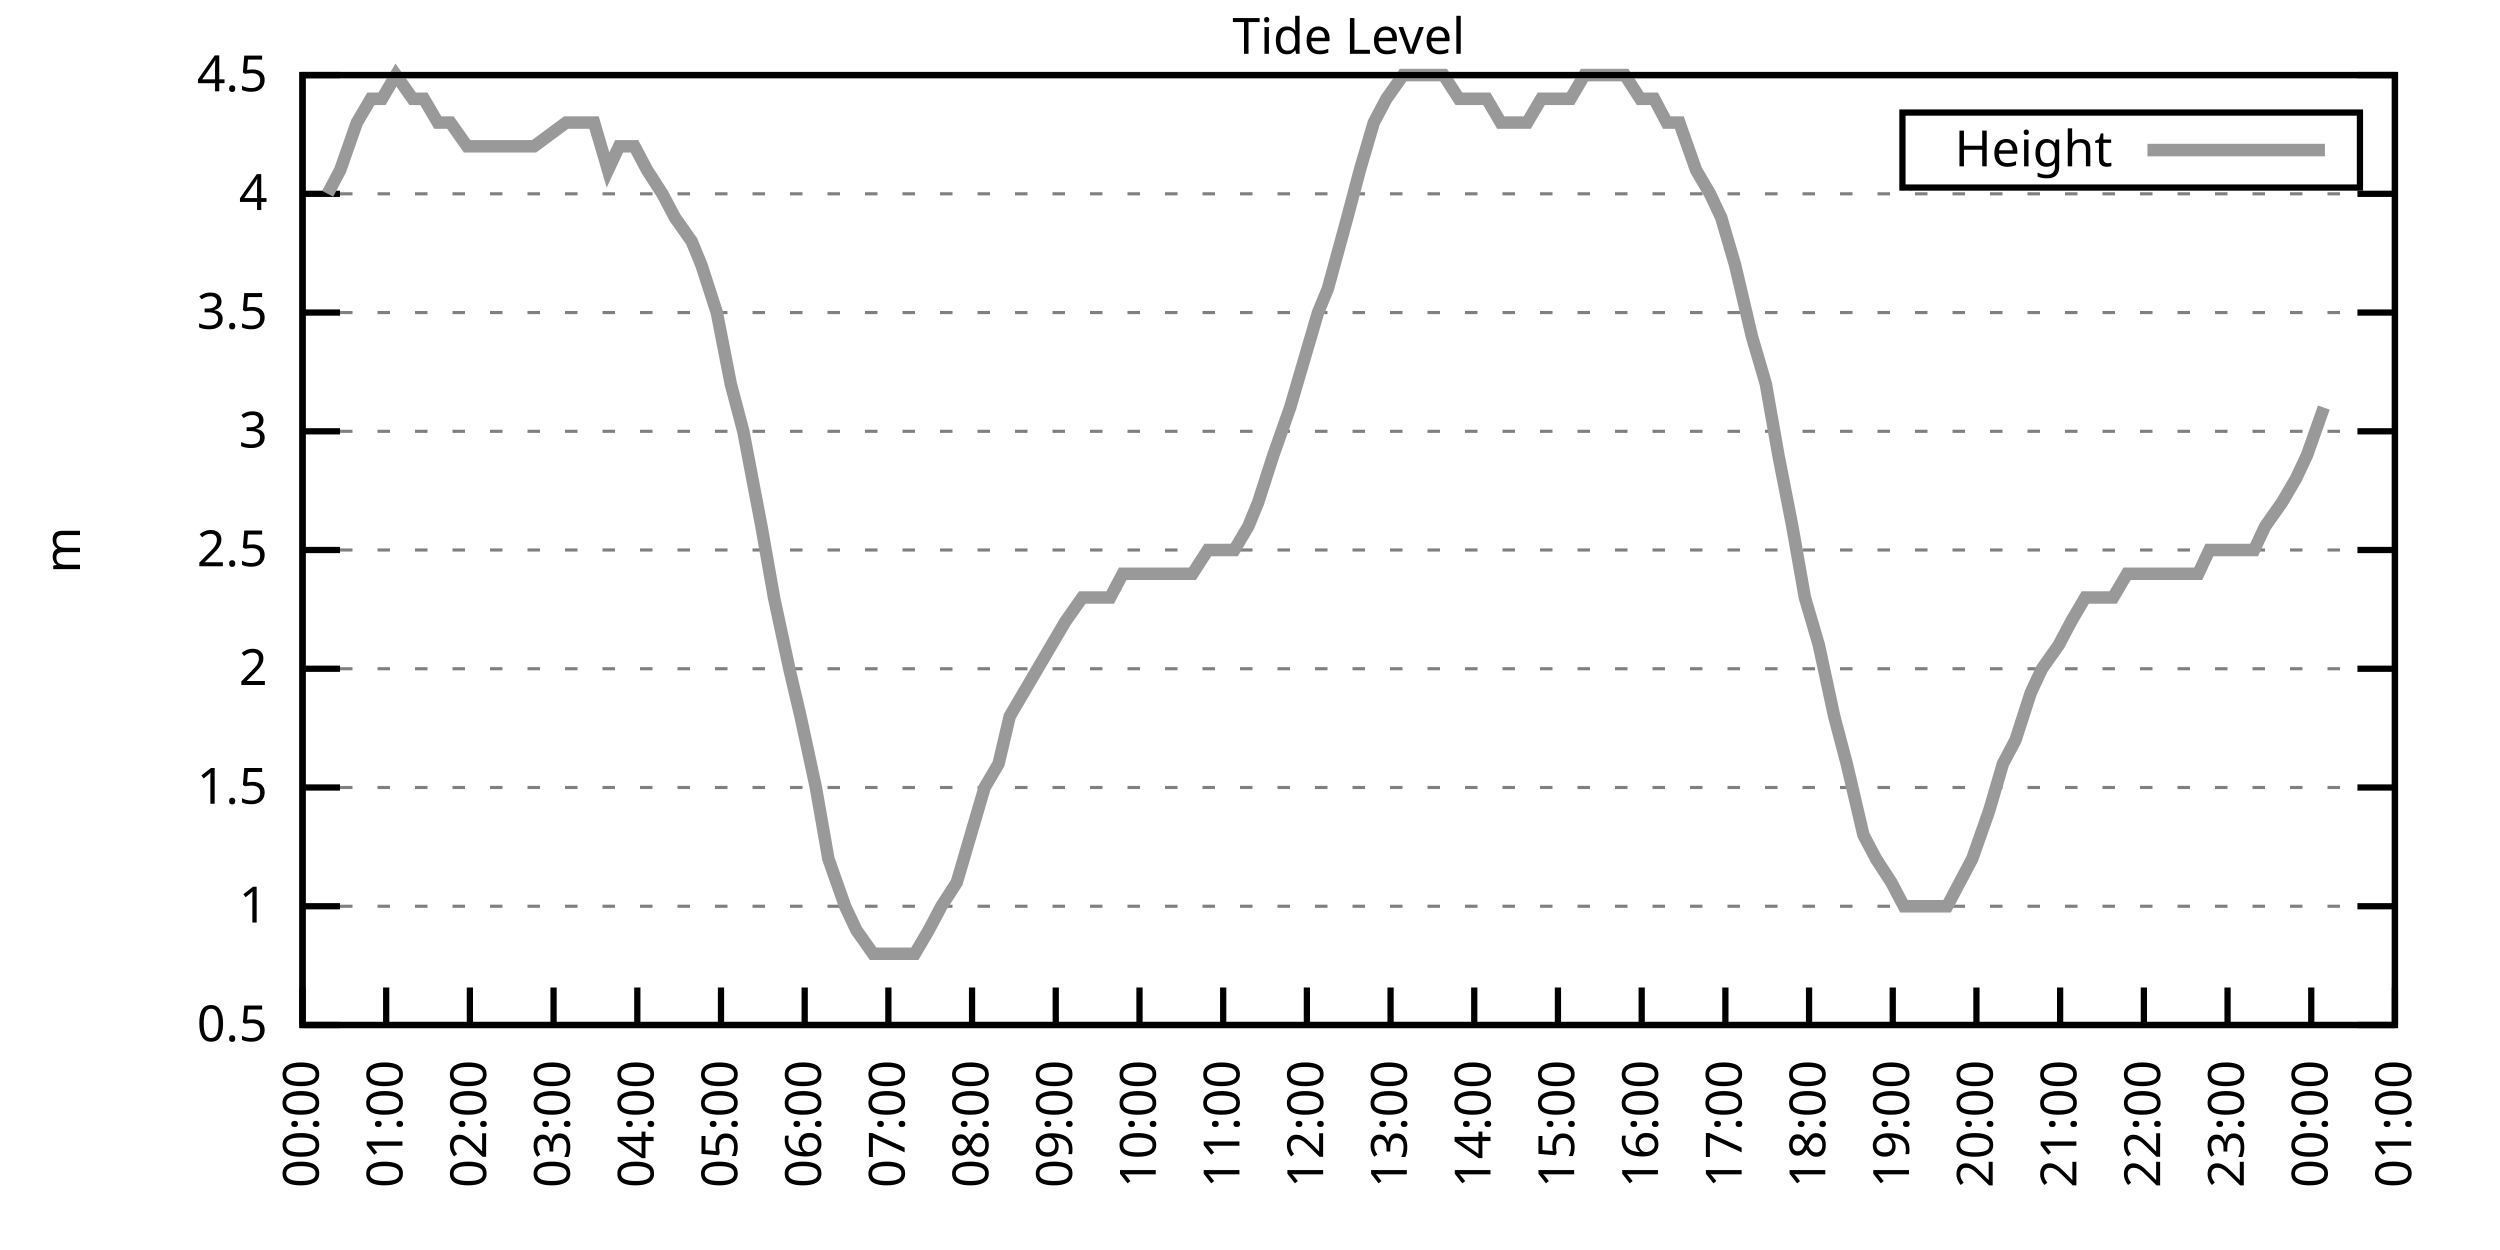
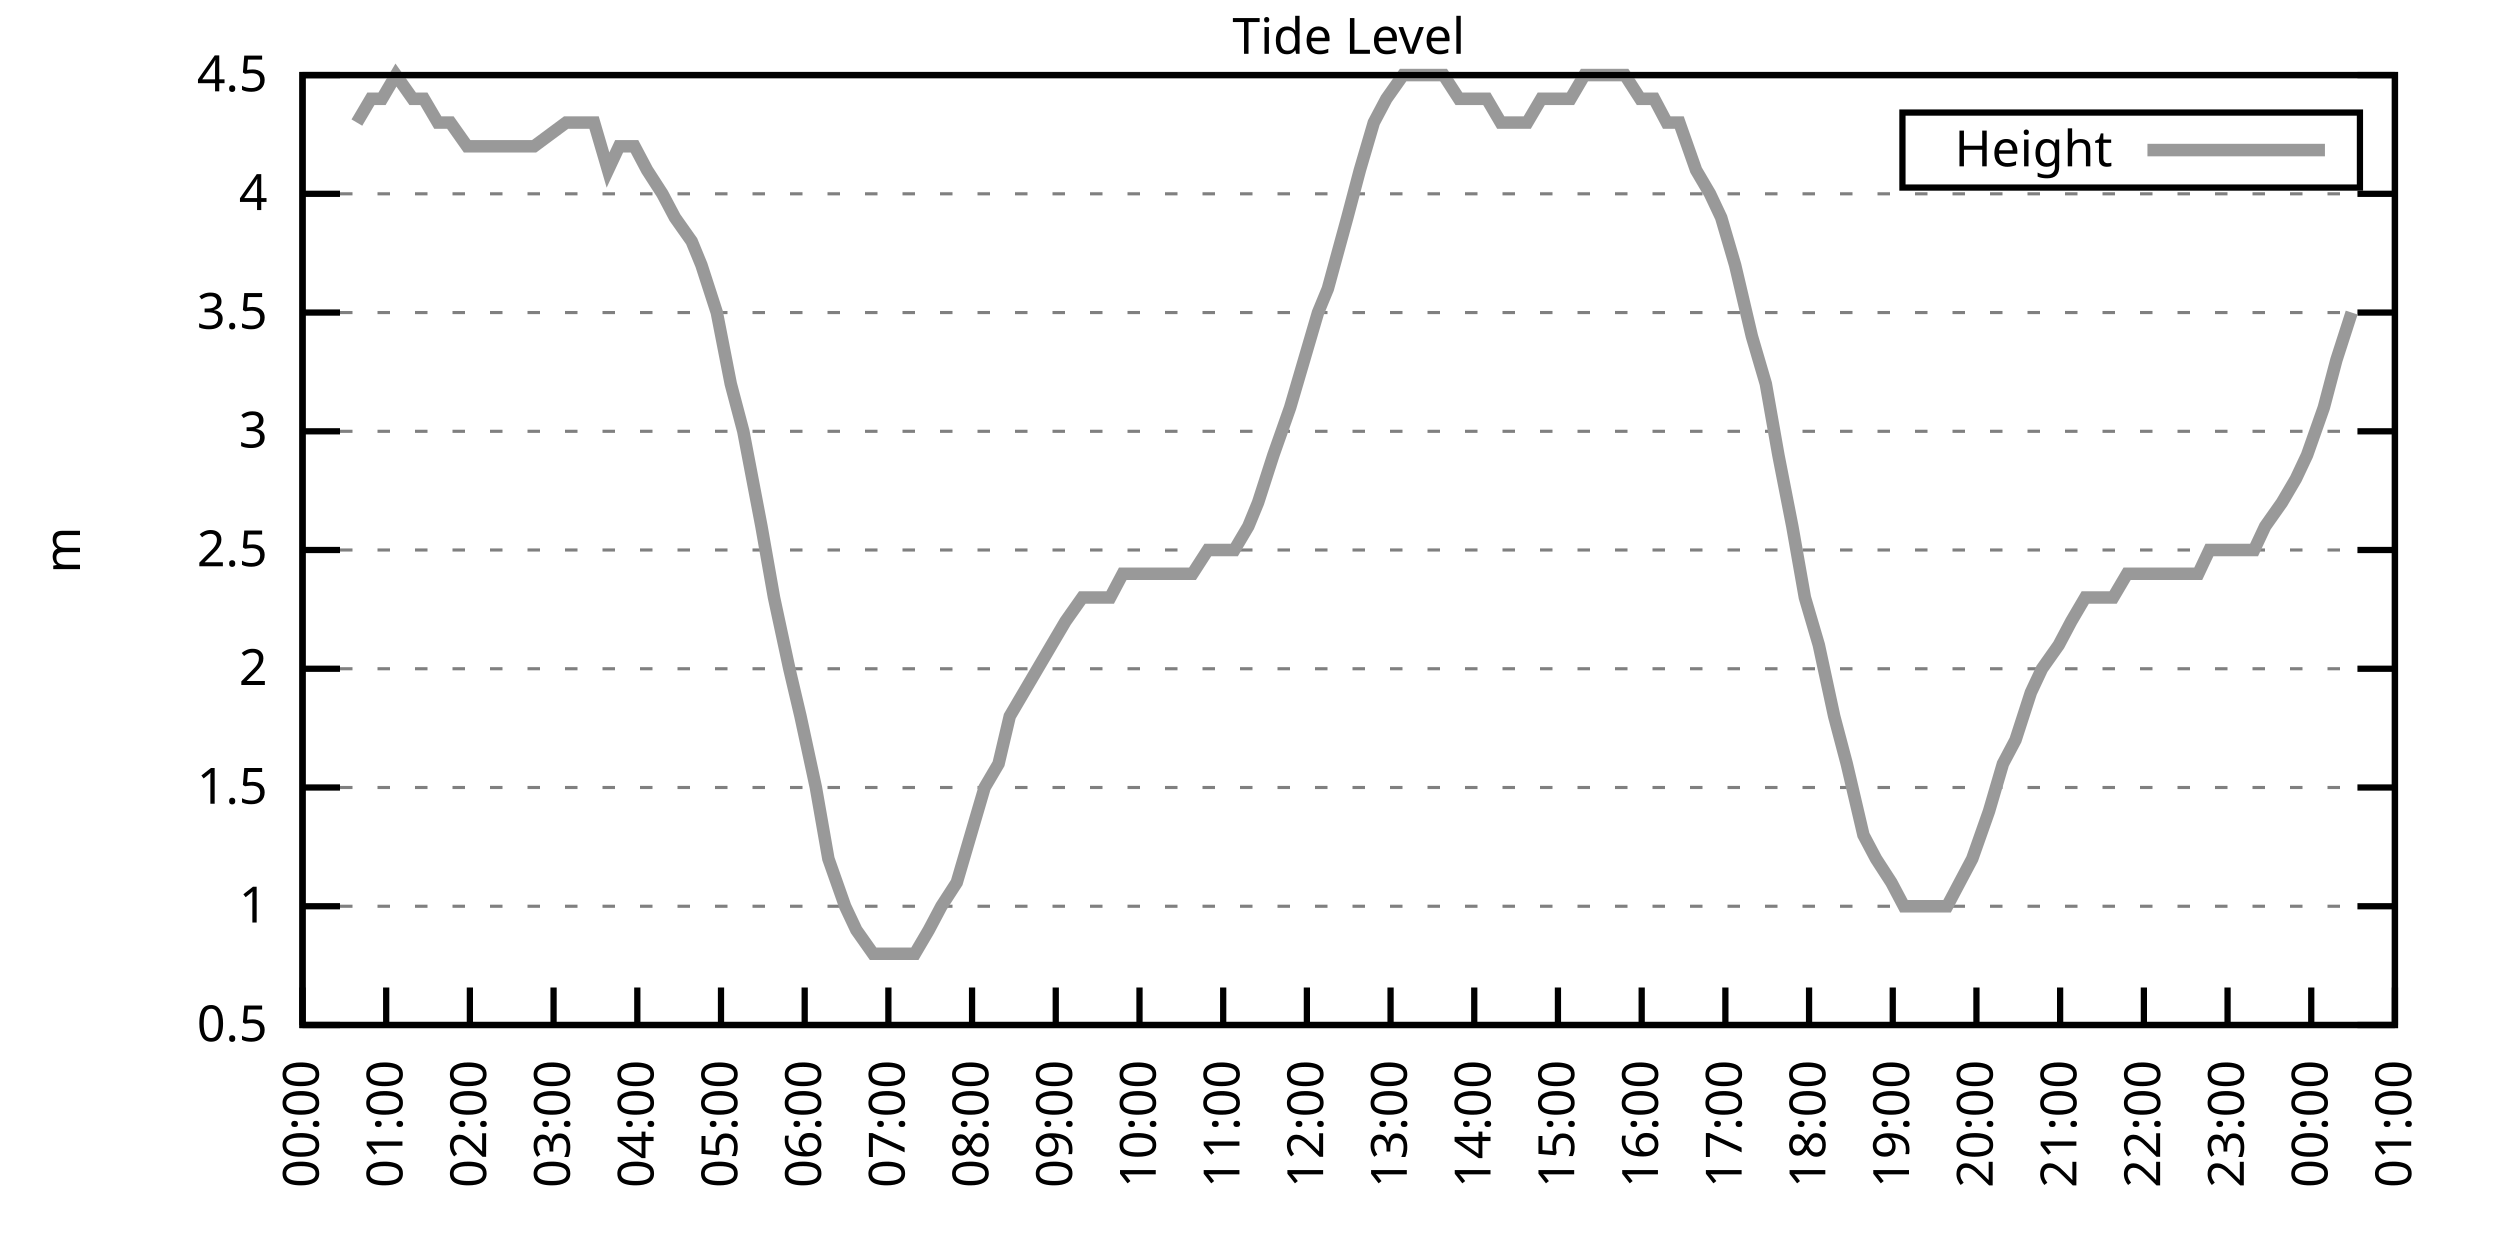
<svg xmlns="http://www.w3.org/2000/svg" xmlns:xlink="http://www.w3.org/1999/xlink" width="400" height="200" viewBox="0 0 400 200">
  <g id="gnuplot_canvas">
    <rect x="0" y="0" width="400" height="200" fill="none" />
    <defs>
      <circle id="gpDot" r="0.5" stroke-width="0.5" stroke="currentColor" />
      <path id="gpPt0" stroke-width="0.333" stroke="currentColor" d="M-1,0 h2 M0,-1 v2" />
      <path id="gpPt1" stroke-width="0.333" stroke="currentColor" d="M-1,-1 L1,1 M1,-1 L-1,1" />
      <path id="gpPt2" stroke-width="0.333" stroke="currentColor" d="M-1,0 L1,0 M0,-1 L0,1 M-1,-1 L1,1 M-1,1 L1,-1" />
      <rect id="gpPt3" stroke-width="0.333" stroke="currentColor" x="-1" y="-1" width="2" height="2" />
      <rect id="gpPt4" stroke-width="0.333" stroke="currentColor" fill="currentColor" x="-1" y="-1" width="2" height="2" />
      <circle id="gpPt5" stroke-width="0.333" stroke="currentColor" cx="0" cy="0" r="1" />
      <use xlink:href="#gpPt5" id="gpPt6" fill="currentColor" stroke="none" />
      <path id="gpPt7" stroke-width="0.333" stroke="currentColor" d="M0,-1.33 L-1.33,0.67 L1.33,0.67 z" />
      <use xlink:href="#gpPt7" id="gpPt8" fill="currentColor" stroke="none" />
      <use xlink:href="#gpPt7" id="gpPt9" stroke="currentColor" transform="rotate(180)" />
      <use xlink:href="#gpPt9" id="gpPt10" fill="currentColor" stroke="none" />
      <use xlink:href="#gpPt3" id="gpPt11" stroke="currentColor" transform="rotate(45)" />
      <use xlink:href="#gpPt11" id="gpPt12" fill="currentColor" stroke="none" />
      <path id="gpPt13" stroke-width="0.333" stroke="currentColor" d="M0,1.330 L1.265,0.411 L0.782,-1.067 L-0.782,-1.076 L-1.265,0.411 z" />
      <use xlink:href="#gpPt13" id="gpPt14" fill="currentColor" stroke="none" />
      <filter id="textbox" filterUnits="objectBoundingBox" x="0" y="0" height="1" width="1">
        <feFlood flood-color="white" flood-opacity="1" result="bgnd" />
        <feComposite in="SourceGraphic" in2="bgnd" operator="atop" />
      </filter>
      <filter id="greybox" filterUnits="objectBoundingBox" x="0" y="0" height="1" width="1">
        <feFlood flood-color="lightgrey" flood-opacity="1" result="grey" />
        <feComposite in="SourceGraphic" in2="grey" operator="atop" />
      </filter>
    </defs>
    <g fill="none" color="white" stroke="currentColor" stroke-width="1.00" stroke-linecap="butt" stroke-linejoin="miter">
</g>
    <g fill="none" color="black" stroke="currentColor" stroke-width="1.00" stroke-linecap="butt" stroke-linejoin="miter">
      <g stroke="none" shape-rendering="crispEdges">
        <polygon fill="rgb(255, 255, 255)" points="48.40,164.00 383.18,164.00 383.18,12.02 48.40,12.02 " />
      </g>
    </g>
    <g fill="none" color="black" stroke="currentColor" stroke-width="1.00" stroke-linecap="butt" stroke-linejoin="miter">
</g>
    <g fill="none" color="black" stroke="black" stroke-width="0.50" stroke-linecap="butt" stroke-linejoin="miter">
</g>
    <g fill="none" color="gray" stroke="currentColor" stroke-width="0.50" stroke-linecap="butt" stroke-linejoin="miter">
      <path stroke="gray" stroke-dasharray="2,4" class="gridline" d="M48.40,164.00 L383.19,164.00  " />
    </g>
    <g fill="none" color="gray" stroke="gray" stroke-width="1.00" stroke-linecap="butt" stroke-linejoin="miter">
</g>
    <g fill="none" color="black" stroke="currentColor" stroke-width="1.00" stroke-linecap="butt" stroke-linejoin="miter">
      <path stroke="black" d="M48.40,164.00 L54.40,164.00 M383.19,164.00 L377.19,164.00  " />
      <g transform="translate(42.80,166.60)" stroke="none" fill="black" font-family="Sans" font-size="8.00" text-anchor="end">
        <text>
          <tspan font-family="Sans"> 0.5</tspan>
        </text>
      </g>
    </g>
    <g fill="none" color="black" stroke="currentColor" stroke-width="1.00" stroke-linecap="butt" stroke-linejoin="miter">
</g>
    <g fill="none" color="black" stroke="black" stroke-width="0.50" stroke-linecap="butt" stroke-linejoin="miter">
</g>
    <g fill="none" color="gray" stroke="currentColor" stroke-width="0.50" stroke-linecap="butt" stroke-linejoin="miter">
      <path stroke="gray" stroke-dasharray="2,4" class="gridline" d="M48.40,145.00 L383.19,145.00  " />
    </g>
    <g fill="none" color="gray" stroke="gray" stroke-width="1.00" stroke-linecap="butt" stroke-linejoin="miter">
</g>
    <g fill="none" color="black" stroke="currentColor" stroke-width="1.00" stroke-linecap="butt" stroke-linejoin="miter">
      <path stroke="black" d="M48.40,145.00 L54.40,145.00 M383.19,145.00 L377.19,145.00  " />
      <g transform="translate(42.80,147.60)" stroke="none" fill="black" font-family="Sans" font-size="8.00" text-anchor="end">
        <text>
          <tspan font-family="Sans"> 1</tspan>
        </text>
      </g>
    </g>
    <g fill="none" color="black" stroke="currentColor" stroke-width="1.00" stroke-linecap="butt" stroke-linejoin="miter">
</g>
    <g fill="none" color="black" stroke="black" stroke-width="0.50" stroke-linecap="butt" stroke-linejoin="miter">
</g>
    <g fill="none" color="gray" stroke="currentColor" stroke-width="0.50" stroke-linecap="butt" stroke-linejoin="miter">
      <path stroke="gray" stroke-dasharray="2,4" class="gridline" d="M48.40,126.00 L383.19,126.00  " />
    </g>
    <g fill="none" color="gray" stroke="gray" stroke-width="1.00" stroke-linecap="butt" stroke-linejoin="miter">
</g>
    <g fill="none" color="black" stroke="currentColor" stroke-width="1.00" stroke-linecap="butt" stroke-linejoin="miter">
      <path stroke="black" d="M48.40,126.00 L54.40,126.00 M383.19,126.00 L377.19,126.00  " />
      <g transform="translate(42.80,128.60)" stroke="none" fill="black" font-family="Sans" font-size="8.00" text-anchor="end">
        <text>
          <tspan font-family="Sans"> 1.5</tspan>
        </text>
      </g>
    </g>
    <g fill="none" color="black" stroke="currentColor" stroke-width="1.00" stroke-linecap="butt" stroke-linejoin="miter">
</g>
    <g fill="none" color="black" stroke="black" stroke-width="0.50" stroke-linecap="butt" stroke-linejoin="miter">
</g>
    <g fill="none" color="gray" stroke="currentColor" stroke-width="0.50" stroke-linecap="butt" stroke-linejoin="miter">
      <path stroke="gray" stroke-dasharray="2,4" class="gridline" d="M48.40,107.00 L383.19,107.00  " />
    </g>
    <g fill="none" color="gray" stroke="gray" stroke-width="1.00" stroke-linecap="butt" stroke-linejoin="miter">
</g>
    <g fill="none" color="black" stroke="currentColor" stroke-width="1.00" stroke-linecap="butt" stroke-linejoin="miter">
      <path stroke="black" d="M48.40,107.00 L54.40,107.00 M383.19,107.00 L377.19,107.00  " />
      <g transform="translate(42.80,109.60)" stroke="none" fill="black" font-family="Sans" font-size="8.00" text-anchor="end">
        <text>
          <tspan font-family="Sans"> 2</tspan>
        </text>
      </g>
    </g>
    <g fill="none" color="black" stroke="currentColor" stroke-width="1.00" stroke-linecap="butt" stroke-linejoin="miter">
</g>
    <g fill="none" color="black" stroke="black" stroke-width="0.50" stroke-linecap="butt" stroke-linejoin="miter">
</g>
    <g fill="none" color="gray" stroke="currentColor" stroke-width="0.50" stroke-linecap="butt" stroke-linejoin="miter">
      <path stroke="gray" stroke-dasharray="2,4" class="gridline" d="M48.40,88.00 L383.19,88.00  " />
    </g>
    <g fill="none" color="gray" stroke="gray" stroke-width="1.00" stroke-linecap="butt" stroke-linejoin="miter">
</g>
    <g fill="none" color="black" stroke="currentColor" stroke-width="1.00" stroke-linecap="butt" stroke-linejoin="miter">
      <path stroke="black" d="M48.40,88.00 L54.40,88.00 M383.19,88.00 L377.19,88.00  " />
      <g transform="translate(42.80,90.60)" stroke="none" fill="black" font-family="Sans" font-size="8.00" text-anchor="end">
        <text>
          <tspan font-family="Sans"> 2.5</tspan>
        </text>
      </g>
    </g>
    <g fill="none" color="black" stroke="currentColor" stroke-width="1.00" stroke-linecap="butt" stroke-linejoin="miter">
</g>
    <g fill="none" color="black" stroke="black" stroke-width="0.50" stroke-linecap="butt" stroke-linejoin="miter">
</g>
    <g fill="none" color="gray" stroke="currentColor" stroke-width="0.50" stroke-linecap="butt" stroke-linejoin="miter">
      <path stroke="gray" stroke-dasharray="2,4" class="gridline" d="M48.40,69.01 L383.19,69.01  " />
    </g>
    <g fill="none" color="gray" stroke="gray" stroke-width="1.00" stroke-linecap="butt" stroke-linejoin="miter">
</g>
    <g fill="none" color="black" stroke="currentColor" stroke-width="1.00" stroke-linecap="butt" stroke-linejoin="miter">
      <path stroke="black" d="M48.40,69.01 L54.40,69.01 M383.19,69.01 L377.19,69.01  " />
      <g transform="translate(42.80,71.61)" stroke="none" fill="black" font-family="Sans" font-size="8.00" text-anchor="end">
        <text>
          <tspan font-family="Sans"> 3</tspan>
        </text>
      </g>
    </g>
    <g fill="none" color="black" stroke="currentColor" stroke-width="1.00" stroke-linecap="butt" stroke-linejoin="miter">
</g>
    <g fill="none" color="black" stroke="black" stroke-width="0.50" stroke-linecap="butt" stroke-linejoin="miter">
</g>
    <g fill="none" color="gray" stroke="currentColor" stroke-width="0.50" stroke-linecap="butt" stroke-linejoin="miter">
      <path stroke="gray" stroke-dasharray="2,4" class="gridline" d="M48.40,50.01 L383.19,50.01  " />
    </g>
    <g fill="none" color="gray" stroke="gray" stroke-width="1.00" stroke-linecap="butt" stroke-linejoin="miter">
</g>
    <g fill="none" color="black" stroke="currentColor" stroke-width="1.00" stroke-linecap="butt" stroke-linejoin="miter">
      <path stroke="black" d="M48.40,50.01 L54.40,50.01 M383.19,50.01 L377.19,50.01  " />
      <g transform="translate(42.80,52.61)" stroke="none" fill="black" font-family="Sans" font-size="8.00" text-anchor="end">
        <text>
          <tspan font-family="Sans"> 3.5</tspan>
        </text>
      </g>
    </g>
    <g fill="none" color="black" stroke="currentColor" stroke-width="1.00" stroke-linecap="butt" stroke-linejoin="miter">
</g>
    <g fill="none" color="black" stroke="black" stroke-width="0.50" stroke-linecap="butt" stroke-linejoin="miter">
</g>
    <g fill="none" color="gray" stroke="currentColor" stroke-width="0.50" stroke-linecap="butt" stroke-linejoin="miter">
      <path stroke="gray" stroke-dasharray="2,4" class="gridline" d="M48.40,31.01 L383.19,31.01  " />
    </g>
    <g fill="none" color="gray" stroke="gray" stroke-width="1.00" stroke-linecap="butt" stroke-linejoin="miter">
</g>
    <g fill="none" color="black" stroke="currentColor" stroke-width="1.00" stroke-linecap="butt" stroke-linejoin="miter">
      <path stroke="black" d="M48.40,31.01 L54.40,31.01 M383.19,31.01 L377.19,31.01  " />
      <g transform="translate(42.80,33.61)" stroke="none" fill="black" font-family="Sans" font-size="8.00" text-anchor="end">
        <text>
          <tspan font-family="Sans"> 4</tspan>
        </text>
      </g>
    </g>
    <g fill="none" color="black" stroke="currentColor" stroke-width="1.00" stroke-linecap="butt" stroke-linejoin="miter">
</g>
    <g fill="none" color="black" stroke="black" stroke-width="0.50" stroke-linecap="butt" stroke-linejoin="miter">
</g>
    <g fill="none" color="gray" stroke="currentColor" stroke-width="0.50" stroke-linecap="butt" stroke-linejoin="miter">
      <path stroke="gray" stroke-dasharray="2,4" class="gridline" d="M48.40,12.01 L383.19,12.01  " />
    </g>
    <g fill="none" color="gray" stroke="gray" stroke-width="1.00" stroke-linecap="butt" stroke-linejoin="miter">
</g>
    <g fill="none" color="black" stroke="currentColor" stroke-width="1.00" stroke-linecap="butt" stroke-linejoin="miter">
      <path stroke="black" d="M48.40,12.01 L54.40,12.01 M383.19,12.01 L377.19,12.01  " />
      <g transform="translate(42.80,14.61)" stroke="none" fill="black" font-family="Sans" font-size="8.00" text-anchor="end">
        <text>
          <tspan font-family="Sans"> 4.5</tspan>
        </text>
      </g>
    </g>
    <g fill="none" color="black" stroke="currentColor" stroke-width="1.00" stroke-linecap="butt" stroke-linejoin="miter">
      <path stroke="black" d="M48.40,164.00 L48.40,158.00  " />
      <g transform="translate(51.00,169.60) rotate(270.00)" stroke="none" fill="black" font-family="Sans" font-size="8.00" text-anchor="end">
        <text>
          <tspan font-family="Sans">00:00</tspan>
        </text>
      </g>
    </g>
    <g fill="none" color="black" stroke="currentColor" stroke-width="1.00" stroke-linecap="butt" stroke-linejoin="miter">
      <path stroke="black" d="M61.79,164.00 L61.79,158.00  " />
      <g transform="translate(64.39,169.60) rotate(270.00)" stroke="none" fill="black" font-family="Sans" font-size="8.00" text-anchor="end">
        <text>
          <tspan font-family="Sans">01:00</tspan>
        </text>
      </g>
    </g>
    <g fill="none" color="black" stroke="currentColor" stroke-width="1.00" stroke-linecap="butt" stroke-linejoin="miter">
      <path stroke="black" d="M75.18,164.00 L75.18,158.00  " />
      <g transform="translate(77.78,169.60) rotate(270.00)" stroke="none" fill="black" font-family="Sans" font-size="8.00" text-anchor="end">
        <text>
          <tspan font-family="Sans">02:00</tspan>
        </text>
      </g>
    </g>
    <g fill="none" color="black" stroke="currentColor" stroke-width="1.00" stroke-linecap="butt" stroke-linejoin="miter">
      <path stroke="black" d="M88.57,164.00 L88.57,158.00  " />
      <g transform="translate(91.17,169.60) rotate(270.00)" stroke="none" fill="black" font-family="Sans" font-size="8.00" text-anchor="end">
        <text>
          <tspan font-family="Sans">03:00</tspan>
        </text>
      </g>
    </g>
    <g fill="none" color="black" stroke="currentColor" stroke-width="1.00" stroke-linecap="butt" stroke-linejoin="miter">
      <path stroke="black" d="M101.97,164.00 L101.97,158.00  " />
      <g transform="translate(104.57,169.60) rotate(270.00)" stroke="none" fill="black" font-family="Sans" font-size="8.00" text-anchor="end">
        <text>
          <tspan font-family="Sans">04:00</tspan>
        </text>
      </g>
    </g>
    <g fill="none" color="black" stroke="currentColor" stroke-width="1.00" stroke-linecap="butt" stroke-linejoin="miter">
      <path stroke="black" d="M115.36,164.00 L115.36,158.00  " />
      <g transform="translate(117.96,169.60) rotate(270.00)" stroke="none" fill="black" font-family="Sans" font-size="8.00" text-anchor="end">
        <text>
          <tspan font-family="Sans">05:00</tspan>
        </text>
      </g>
    </g>
    <g fill="none" color="black" stroke="currentColor" stroke-width="1.00" stroke-linecap="butt" stroke-linejoin="miter">
      <path stroke="black" d="M128.75,164.00 L128.75,158.00  " />
      <g transform="translate(131.35,169.60) rotate(270.00)" stroke="none" fill="black" font-family="Sans" font-size="8.00" text-anchor="end">
        <text>
          <tspan font-family="Sans">06:00</tspan>
        </text>
      </g>
    </g>
    <g fill="none" color="black" stroke="currentColor" stroke-width="1.00" stroke-linecap="butt" stroke-linejoin="miter">
      <path stroke="black" d="M142.14,164.00 L142.14,158.00  " />
      <g transform="translate(144.74,169.60) rotate(270.00)" stroke="none" fill="black" font-family="Sans" font-size="8.00" text-anchor="end">
        <text>
          <tspan font-family="Sans">07:00</tspan>
        </text>
      </g>
    </g>
    <g fill="none" color="black" stroke="currentColor" stroke-width="1.00" stroke-linecap="butt" stroke-linejoin="miter">
      <path stroke="black" d="M155.53,164.00 L155.53,158.00  " />
      <g transform="translate(158.13,169.60) rotate(270.00)" stroke="none" fill="black" font-family="Sans" font-size="8.00" text-anchor="end">
        <text>
          <tspan font-family="Sans">08:00</tspan>
        </text>
      </g>
    </g>
    <g fill="none" color="black" stroke="currentColor" stroke-width="1.00" stroke-linecap="butt" stroke-linejoin="miter">
      <path stroke="black" d="M168.92,164.00 L168.92,158.00  " />
      <g transform="translate(171.52,169.60) rotate(270.00)" stroke="none" fill="black" font-family="Sans" font-size="8.00" text-anchor="end">
        <text>
          <tspan font-family="Sans">09:00</tspan>
        </text>
      </g>
    </g>
    <g fill="none" color="black" stroke="currentColor" stroke-width="1.00" stroke-linecap="butt" stroke-linejoin="miter">
      <path stroke="black" d="M182.32,164.00 L182.32,158.00  " />
      <g transform="translate(184.92,169.60) rotate(270.00)" stroke="none" fill="black" font-family="Sans" font-size="8.00" text-anchor="end">
        <text>
          <tspan font-family="Sans">10:00</tspan>
        </text>
      </g>
    </g>
    <g fill="none" color="black" stroke="currentColor" stroke-width="1.00" stroke-linecap="butt" stroke-linejoin="miter">
      <path stroke="black" d="M195.71,164.00 L195.71,158.00  " />
      <g transform="translate(198.31,169.60) rotate(270.00)" stroke="none" fill="black" font-family="Sans" font-size="8.00" text-anchor="end">
        <text>
          <tspan font-family="Sans">11:00</tspan>
        </text>
      </g>
    </g>
    <g fill="none" color="black" stroke="currentColor" stroke-width="1.00" stroke-linecap="butt" stroke-linejoin="miter">
      <path stroke="black" d="M209.10,164.00 L209.10,158.00  " />
      <g transform="translate(211.70,169.60) rotate(270.00)" stroke="none" fill="black" font-family="Sans" font-size="8.00" text-anchor="end">
        <text>
          <tspan font-family="Sans">12:00</tspan>
        </text>
      </g>
    </g>
    <g fill="none" color="black" stroke="currentColor" stroke-width="1.00" stroke-linecap="butt" stroke-linejoin="miter">
      <path stroke="black" d="M222.49,164.00 L222.49,158.00  " />
      <g transform="translate(225.09,169.60) rotate(270.00)" stroke="none" fill="black" font-family="Sans" font-size="8.00" text-anchor="end">
        <text>
          <tspan font-family="Sans">13:00</tspan>
        </text>
      </g>
    </g>
    <g fill="none" color="black" stroke="currentColor" stroke-width="1.00" stroke-linecap="butt" stroke-linejoin="miter">
      <path stroke="black" d="M235.88,164.00 L235.88,158.00  " />
      <g transform="translate(238.48,169.60) rotate(270.00)" stroke="none" fill="black" font-family="Sans" font-size="8.00" text-anchor="end">
        <text>
          <tspan font-family="Sans">14:00</tspan>
        </text>
      </g>
    </g>
    <g fill="none" color="black" stroke="currentColor" stroke-width="1.00" stroke-linecap="butt" stroke-linejoin="miter">
      <path stroke="black" d="M249.27,164.00 L249.27,158.00  " />
      <g transform="translate(251.87,169.60) rotate(270.00)" stroke="none" fill="black" font-family="Sans" font-size="8.00" text-anchor="end">
        <text>
          <tspan font-family="Sans">15:00</tspan>
        </text>
      </g>
    </g>
    <g fill="none" color="black" stroke="currentColor" stroke-width="1.00" stroke-linecap="butt" stroke-linejoin="miter">
      <path stroke="black" d="M262.67,164.00 L262.67,158.00  " />
      <g transform="translate(265.27,169.60) rotate(270.00)" stroke="none" fill="black" font-family="Sans" font-size="8.00" text-anchor="end">
        <text>
          <tspan font-family="Sans">16:00</tspan>
        </text>
      </g>
    </g>
    <g fill="none" color="black" stroke="currentColor" stroke-width="1.00" stroke-linecap="butt" stroke-linejoin="miter">
      <path stroke="black" d="M276.06,164.00 L276.06,158.00  " />
      <g transform="translate(278.66,169.60) rotate(270.00)" stroke="none" fill="black" font-family="Sans" font-size="8.00" text-anchor="end">
        <text>
          <tspan font-family="Sans">17:00</tspan>
        </text>
      </g>
    </g>
    <g fill="none" color="black" stroke="currentColor" stroke-width="1.00" stroke-linecap="butt" stroke-linejoin="miter">
      <path stroke="black" d="M289.45,164.00 L289.45,158.00  " />
      <g transform="translate(292.05,169.60) rotate(270.00)" stroke="none" fill="black" font-family="Sans" font-size="8.00" text-anchor="end">
        <text>
          <tspan font-family="Sans">18:00</tspan>
        </text>
      </g>
    </g>
    <g fill="none" color="black" stroke="currentColor" stroke-width="1.00" stroke-linecap="butt" stroke-linejoin="miter">
      <path stroke="black" d="M302.84,164.00 L302.84,158.00  " />
      <g transform="translate(305.44,169.60) rotate(270.00)" stroke="none" fill="black" font-family="Sans" font-size="8.00" text-anchor="end">
        <text>
          <tspan font-family="Sans">19:00</tspan>
        </text>
      </g>
    </g>
    <g fill="none" color="black" stroke="currentColor" stroke-width="1.00" stroke-linecap="butt" stroke-linejoin="miter">
      <path stroke="black" d="M316.23,164.00 L316.23,158.00  " />
      <g transform="translate(318.83,169.60) rotate(270.00)" stroke="none" fill="black" font-family="Sans" font-size="8.00" text-anchor="end">
        <text>
          <tspan font-family="Sans">20:00</tspan>
        </text>
      </g>
    </g>
    <g fill="none" color="black" stroke="currentColor" stroke-width="1.00" stroke-linecap="butt" stroke-linejoin="miter">
      <path stroke="black" d="M329.62,164.00 L329.62,158.00  " />
      <g transform="translate(332.22,169.60) rotate(270.00)" stroke="none" fill="black" font-family="Sans" font-size="8.00" text-anchor="end">
        <text>
          <tspan font-family="Sans">21:00</tspan>
        </text>
      </g>
    </g>
    <g fill="none" color="black" stroke="currentColor" stroke-width="1.00" stroke-linecap="butt" stroke-linejoin="miter">
      <path stroke="black" d="M343.02,164.00 L343.02,158.00  " />
      <g transform="translate(345.62,169.60) rotate(270.00)" stroke="none" fill="black" font-family="Sans" font-size="8.00" text-anchor="end">
        <text>
          <tspan font-family="Sans">22:00</tspan>
        </text>
      </g>
    </g>
    <g fill="none" color="black" stroke="currentColor" stroke-width="1.00" stroke-linecap="butt" stroke-linejoin="miter">
      <path stroke="black" d="M356.41,164.00 L356.41,158.00  " />
      <g transform="translate(359.01,169.60) rotate(270.00)" stroke="none" fill="black" font-family="Sans" font-size="8.00" text-anchor="end">
        <text>
          <tspan font-family="Sans">23:00</tspan>
        </text>
      </g>
    </g>
    <g fill="none" color="black" stroke="currentColor" stroke-width="1.00" stroke-linecap="butt" stroke-linejoin="miter">
      <path stroke="black" d="M369.80,164.00 L369.80,158.00  " />
      <g transform="translate(372.40,169.60) rotate(270.00)" stroke="none" fill="black" font-family="Sans" font-size="8.00" text-anchor="end">
        <text>
          <tspan font-family="Sans">00:00</tspan>
        </text>
      </g>
    </g>
    <g fill="none" color="black" stroke="currentColor" stroke-width="1.00" stroke-linecap="butt" stroke-linejoin="miter">
      <path stroke="black" d="M383.19,164.00 L383.19,158.00  " />
      <g transform="translate(385.79,169.60) rotate(270.00)" stroke="none" fill="black" font-family="Sans" font-size="8.00" text-anchor="end">
        <text>
          <tspan font-family="Sans">01:00</tspan>
        </text>
      </g>
    </g>
    <g fill="none" color="black" stroke="currentColor" stroke-width="1.00" stroke-linecap="butt" stroke-linejoin="miter">
</g>
    <g fill="none" color="black" stroke="currentColor" stroke-width="1.00" stroke-linecap="butt" stroke-linejoin="miter">
      <path stroke="black" d="M48.40,12.01 L48.40,164.00 L383.19,164.00 L383.19,12.01 L48.40,12.01 Z  " />
    </g>
    <g fill="none" color="black" stroke="currentColor" stroke-width="1.00" stroke-linecap="butt" stroke-linejoin="miter">
</g>
    <g fill="none" color="black" stroke="currentColor" stroke-width="1.00" stroke-linecap="butt" stroke-linejoin="miter">
      <path stroke="black" d="M304.39,30.01 L304.39,18.01 L377.59,18.01 L377.59,30.01 L304.39,30.01 Z  " />
    </g>
    <g id="Tide_level_plot_1">
      <g fill="none" color="white" stroke="black" stroke-width="2.00" stroke-linecap="butt" stroke-linejoin="miter">
</g>
      <g fill="none" color="black" stroke="currentColor" stroke-width="2.00" stroke-linecap="butt" stroke-linejoin="miter">
        <g transform="translate(337.99,26.61)" stroke="none" fill="black" font-family="Sans" font-size="8.00" text-anchor="end">
          <text>
            <tspan font-family="Sans">Height</tspan>
          </text>
        </g>
      </g>
      <g fill="none" color="black" stroke="currentColor" stroke-width="2.00" stroke-linecap="butt" stroke-linejoin="miter">
-         <path stroke="rgb(153, 153, 153)" d="M343.59,24.01 L371.99,24.01 M52.42,31.01 L54.43,27.21 L57.10,19.61 L59.34,15.81 L61.12,15.81 L63.35,12.01   L66.03,15.81 L67.82,15.81 L70.05,19.61 L72.06,19.61 L74.74,23.41 L76.52,23.41 L79.42,23.41 L81.21,23.41   L83.22,23.41 L85.45,23.41 L90.58,19.61 L92.37,19.61 L95.05,19.61 L97.28,27.21 L99.06,23.41 L101.52,23.41   L103.53,27.21 L105.98,31.01 L107.99,34.81 L110.67,38.61 L112.23,42.41 L114.69,50.01 L116.92,61.41 L118.93,69.01   L121.83,84.21 L123.84,95.60 L126.29,107.00 L128.08,114.60 L130.54,126.00 L132.54,137.40 L135.22,145.00 L137.01,148.80   L139.69,152.60 L141.69,152.60 L143.93,152.60 L146.38,152.60 L148.61,148.80 L150.62,145.00 L153.08,141.20 L155.31,133.60   L157.54,126.00 L159.77,122.20 L161.56,114.60 L163.79,110.80 L166.02,107.00 L168.25,103.20 L170.49,99.40 L173.17,95.60   L175.40,95.60 L177.63,95.60 L179.64,91.80 L181.65,91.80 L184.32,91.80 L186.56,91.80 L188.57,91.80 L190.80,91.80   L193.25,88.00 L195.48,88.00 L197.49,88.00 L199.73,84.21 L201.29,80.41 L203.74,72.81 L206.42,65.21 L208.65,57.61   L210.88,50.01 L212.45,46.21 L215.57,34.81 L217.58,27.21 L219.81,19.61 L221.82,15.81 L224.50,12.01 L226.29,12.01   L228.96,12.01 L230.97,12.01 L233.43,15.81 L234.99,15.81 L237.89,15.81 L240.12,19.61 L242.13,19.61 L244.36,19.61   L246.60,15.81 L248.83,15.81 L251.28,15.81 L253.51,12.01 L255.30,12.01 L257.98,12.01 L259.99,12.01 L262.44,15.81   L264.67,15.81 L266.68,19.61 L268.69,19.61 L271.37,27.21 L273.60,31.01 L275.39,34.81 L277.62,42.41 L280.30,53.81   L282.53,61.41 L284.54,72.81 L286.77,84.21 L288.78,95.60 L291.01,103.20 L293.47,114.60 L295.48,122.20 L298.15,133.60   L300.16,137.40 L302.62,141.20 L304.63,145.00 L307.08,145.00 L309.09,145.00 L311.54,145.00 L313.55,141.20 L315.56,137.40   L318.24,129.80 L320.47,122.20 L322.48,118.40 L324.94,110.80 L326.72,107.00 L329.40,103.20 L331.41,99.40 L333.64,95.60   L336.10,95.60 L338.10,95.60 L340.34,91.80 L342.57,91.80 L344.80,91.80 L346.81,91.80 L349.26,91.80 L351.72,91.80   L353.51,88.00 L355.96,88.00 L358.42,88.00 L360.65,88.00 L362.43,84.21 L365.11,80.41 L367.34,76.61 L369.13,72.81   L371.81,65.21  " />
+         <path stroke="rgb(153, 153, 153)" d="M343.59,24.01 L371.99,24.01 M57.10,19.61 L59.34,15.81 L61.12,15.81 L63.35,12.01 L66.03,15.81 L67.82,15.81   L70.05,19.61 L72.06,19.61 L74.74,23.41 L76.52,23.41 L79.42,23.41 L81.21,23.41 L83.22,23.41 L85.45,23.41   L90.58,19.61 L92.37,19.61 L95.05,19.61 L97.28,27.21 L99.06,23.41 L101.52,23.41 L103.53,27.21 L105.98,31.01   L107.99,34.81 L110.67,38.61 L112.23,42.41 L114.69,50.01 L116.92,61.41 L118.93,69.01 L121.83,84.21 L123.84,95.60   L126.29,107.00 L128.08,114.60 L130.54,126.00 L132.54,137.40 L135.22,145.00 L137.01,148.80 L139.69,152.60 L141.69,152.60   L143.93,152.60 L146.38,152.60 L148.61,148.80 L150.62,145.00 L153.08,141.20 L155.31,133.60 L157.54,126.00 L159.77,122.20   L161.56,114.60 L163.79,110.80 L166.02,107.00 L168.25,103.20 L170.49,99.40 L173.17,95.60 L175.40,95.60 L177.63,95.60   L179.64,91.80 L181.65,91.80 L184.32,91.80 L186.56,91.80 L188.57,91.80 L190.80,91.80 L193.25,88.00 L195.48,88.00   L197.49,88.00 L199.73,84.21 L201.29,80.41 L203.74,72.81 L206.42,65.21 L208.65,57.61 L210.88,50.01 L212.45,46.21   L215.57,34.81 L217.58,27.21 L219.81,19.61 L221.82,15.81 L224.50,12.01 L226.29,12.01 L228.96,12.01 L230.97,12.01   L233.43,15.81 L234.99,15.81 L237.89,15.81 L240.12,19.61 L242.13,19.61 L244.36,19.61 L246.60,15.81 L248.83,15.81   L251.28,15.81 L253.51,12.01 L255.30,12.01 L257.98,12.01 L259.99,12.01 L262.44,15.81 L264.67,15.81 L266.68,19.61   L268.69,19.61 L271.37,27.21 L273.60,31.01 L275.39,34.81 L277.62,42.41 L280.30,53.81 L282.53,61.41 L284.54,72.81   L286.77,84.21 L288.78,95.60 L291.01,103.20 L293.47,114.60 L295.48,122.20 L298.15,133.60 L300.16,137.40 L302.62,141.20   L304.63,145.00 L307.08,145.00 L309.09,145.00 L311.54,145.00 L313.55,141.20 L315.56,137.40 L318.24,129.80 L320.47,122.20   L322.48,118.40 L324.94,110.80 L326.72,107.00 L329.40,103.20 L331.41,99.40 L333.64,95.60 L336.10,95.60 L338.10,95.60   L340.34,91.80 L342.57,91.80 L344.80,91.80 L346.81,91.80 L349.26,91.80 L351.72,91.80 L353.51,88.00 L355.96,88.00   L358.42,88.00 L360.65,88.00 L362.43,84.21 L365.11,80.41 L367.34,76.61 L369.13,72.81 L371.81,65.21 L373.82,57.61   L376.27,50.01  " />
      </g>
    </g>
    <g fill="none" color="black" stroke="currentColor" stroke-width="2.00" stroke-linecap="butt" stroke-linejoin="miter">
</g>
    <g fill="none" color="black" stroke="black" stroke-width="1.00" stroke-linecap="butt" stroke-linejoin="miter">
</g>
    <g fill="none" color="black" stroke="currentColor" stroke-width="1.00" stroke-linecap="butt" stroke-linejoin="miter">
      <path stroke="black" d="M48.40,12.01 L48.40,164.00 L383.19,164.00 L383.19,12.01 L48.40,12.01 Z  " />
      <g transform="translate(12.80,88.01) rotate(270.00)" stroke="none" fill="black" font-family="Sans" font-size="8.00" text-anchor="middle">
        <text>
          <tspan font-family="Sans">m</tspan>
        </text>
      </g>
    </g>
    <g fill="none" color="black" stroke="currentColor" stroke-width="1.00" stroke-linecap="butt" stroke-linejoin="miter">
</g>
    <g fill="none" color="black" stroke="currentColor" stroke-width="1.00" stroke-linecap="butt" stroke-linejoin="miter">
      <g transform="translate(215.79,8.61)" stroke="none" fill="black" font-family="Sans" font-size="8.00" text-anchor="middle">
        <text>
          <tspan font-family="Sans">Tide Level</tspan>
        </text>
      </g>
    </g>
    <g fill="none" color="black" stroke="currentColor" stroke-width="1.00" stroke-linecap="butt" stroke-linejoin="miter">
</g>
  </g>
</svg>
